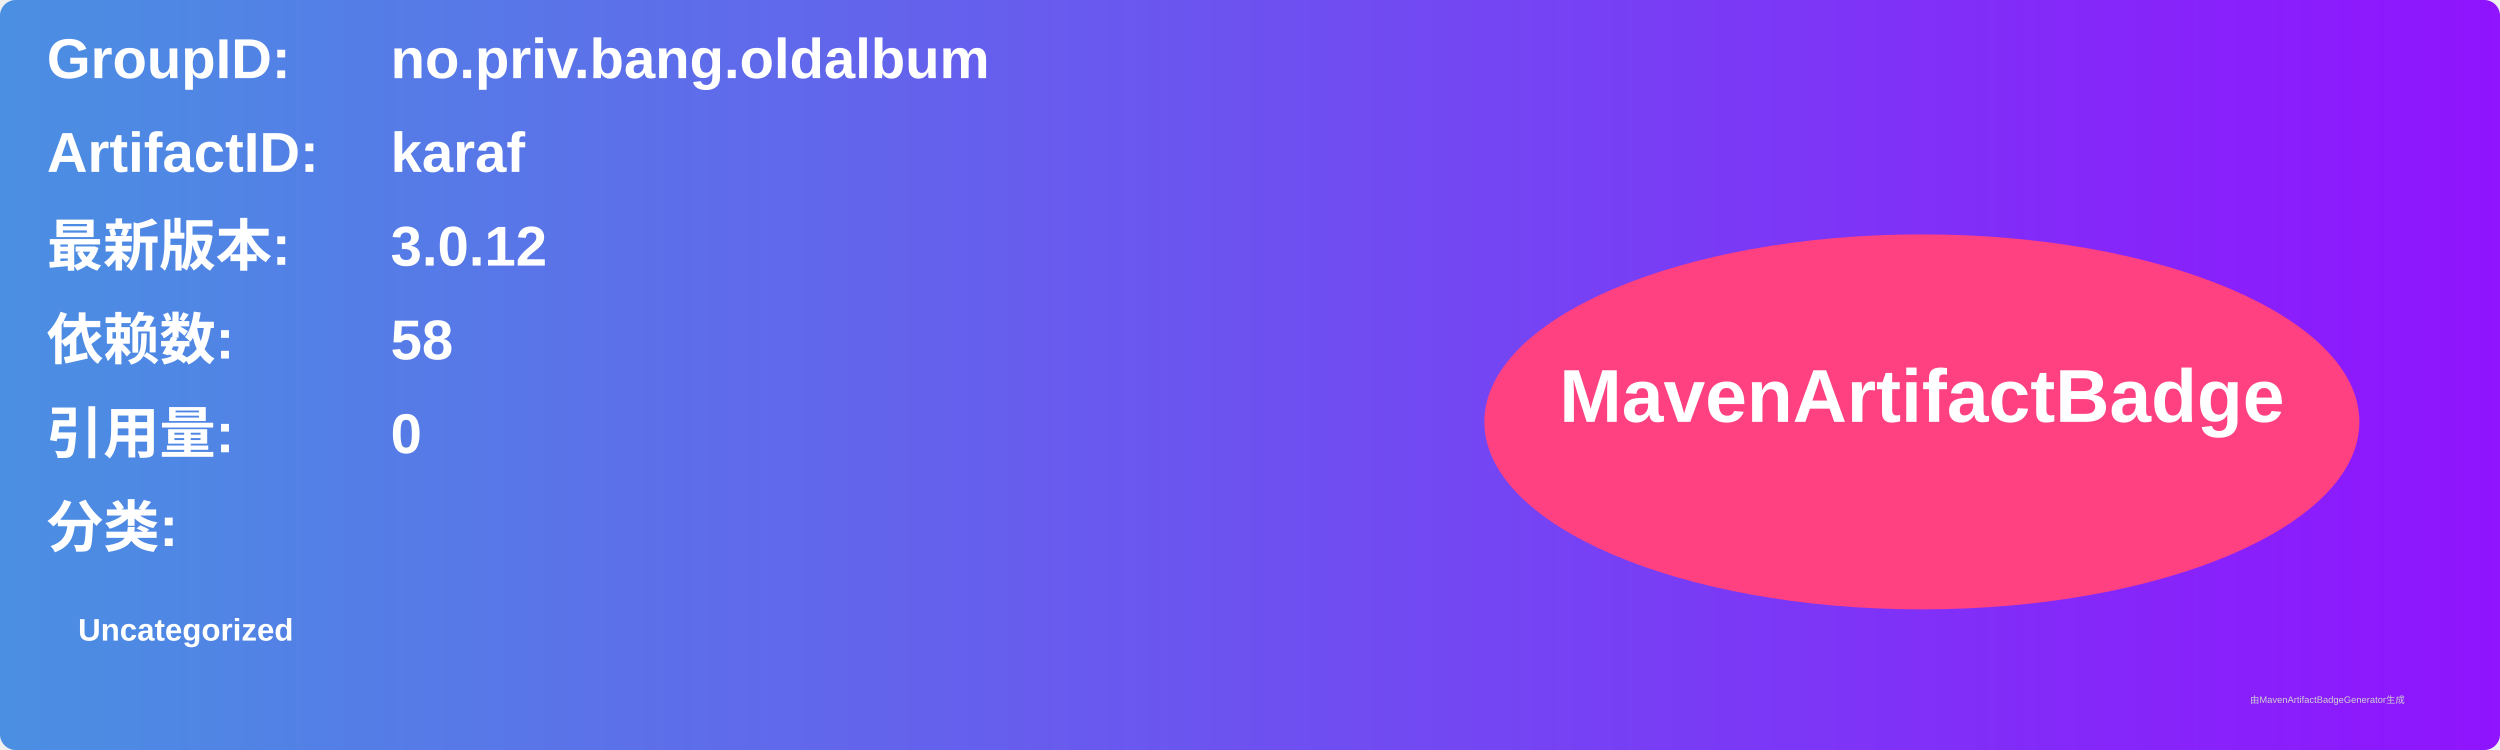
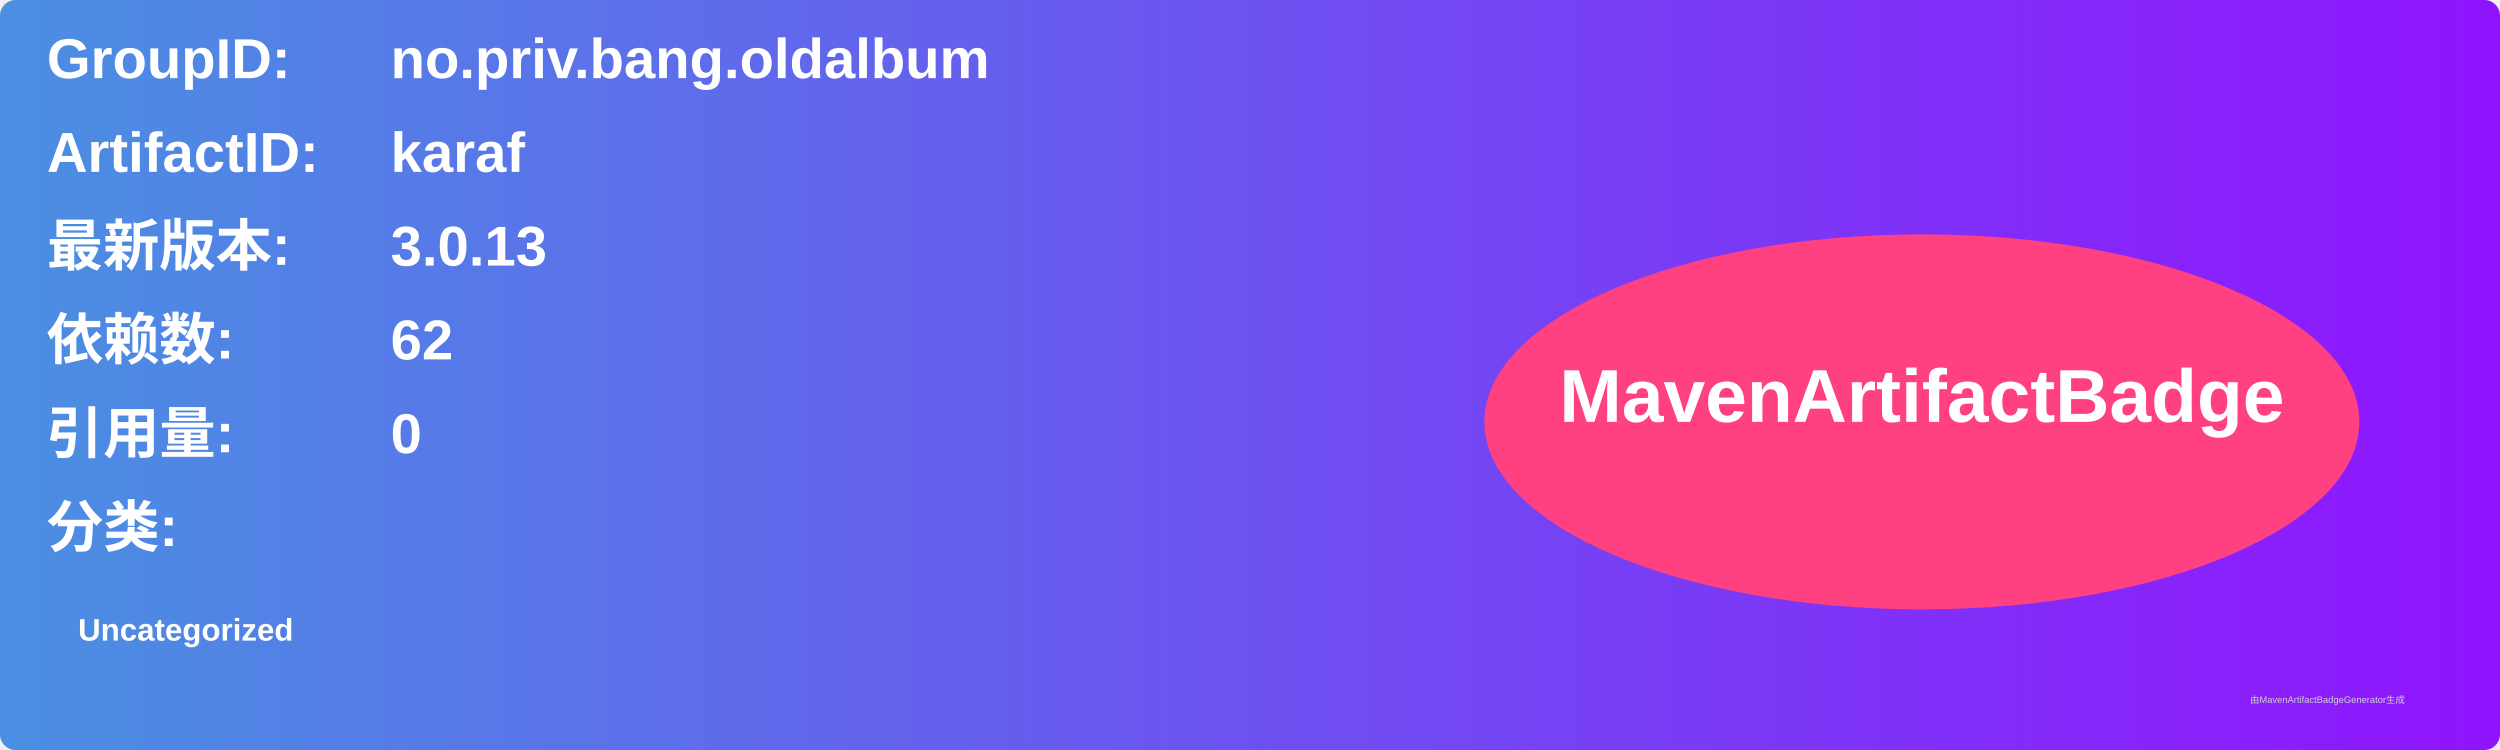
<svg xmlns="http://www.w3.org/2000/svg" width="800" height="240" viewBox="0 0 800 240">
  <linearGradient id="grad" x1="0%" y1="0%" x2="100%" y2="0%">
    <stop offset="0%" stop-color="#4a90e2" />
    <stop offset="100%" stop-color="#9013fe" />
  </linearGradient>
  <rect width="100%" height="100%" rx="5" ry="5" fill="url(#grad)" />
  <g transform="translate(15, 15)">
    <text x="0" y="10" font-family="Arial" font-size="18" fill="white" font-weight="bold" width="260">GroupID:</text>
    <text x="110" y="10" font-family="Arial" font-size="18" fill="white" font-weight="bold" width="460">no.priv.bang.oldalbum</text>
    <text x="0" y="40" font-family="Arial" font-size="18" fill="white" font-weight="bold" width="260">ArtifactID:</text>
    <text x="110" y="40" font-family="Arial" font-size="18" fill="white" font-weight="bold" width="460">karaf</text>
    <text x="0" y="70" font-family="Arial" font-size="18" fill="white" font-weight="bold">最新版本:</text>
    <text x="110" y="70" font-family="Arial" font-size="18" fill="white" font-weight="bold">
-       <tspan font-weight="bold">3.0.12</tspan>
+       <tspan font-weight="bold">3.0.13</tspan>
    </text>
    <text x="0" y="100" font-family="Arial" font-size="18" fill="white" font-weight="bold">依赖数: </text>
    <text x="110" y="100" font-family="Arial" font-size="18" fill="white">
-       <tspan font-weight="bold">58</tspan>
+       <tspan font-weight="bold">62</tspan>
    </text>
    <text x="0" y="130" font-family="Arial" font-size="18" fill="white" font-weight="bold">引用量: </text>
    <text x="110" y="130" font-family="Arial" font-size="18" fill="white">
      <tspan font-weight="bold">0</tspan>
    </text>
    <text x="0" y="160" font-family="Arial" font-size="18" fill="white" font-weight="bold">分类:</text>
    <text x="10" y="190" font-family="Arial" font-size="10" fill="white">
      <tspan font-weight="bold">Uncategorized</tspan>
    </text>
    <ellipse cx="600" cy="120" rx="140" ry="60" fill="#ff4081" />
    <text x="600" y="120" text-anchor="middle" font-family="Arial" font-size="24" fill="white" font-weight="bold">MavenArtifactBadge</text>
  </g>
  <text x="720" y="225" font-family="Arial" font-size="3" fill="#d0d0d0">由MavenArtifactBadgeGenerator生成</text>
</svg>
